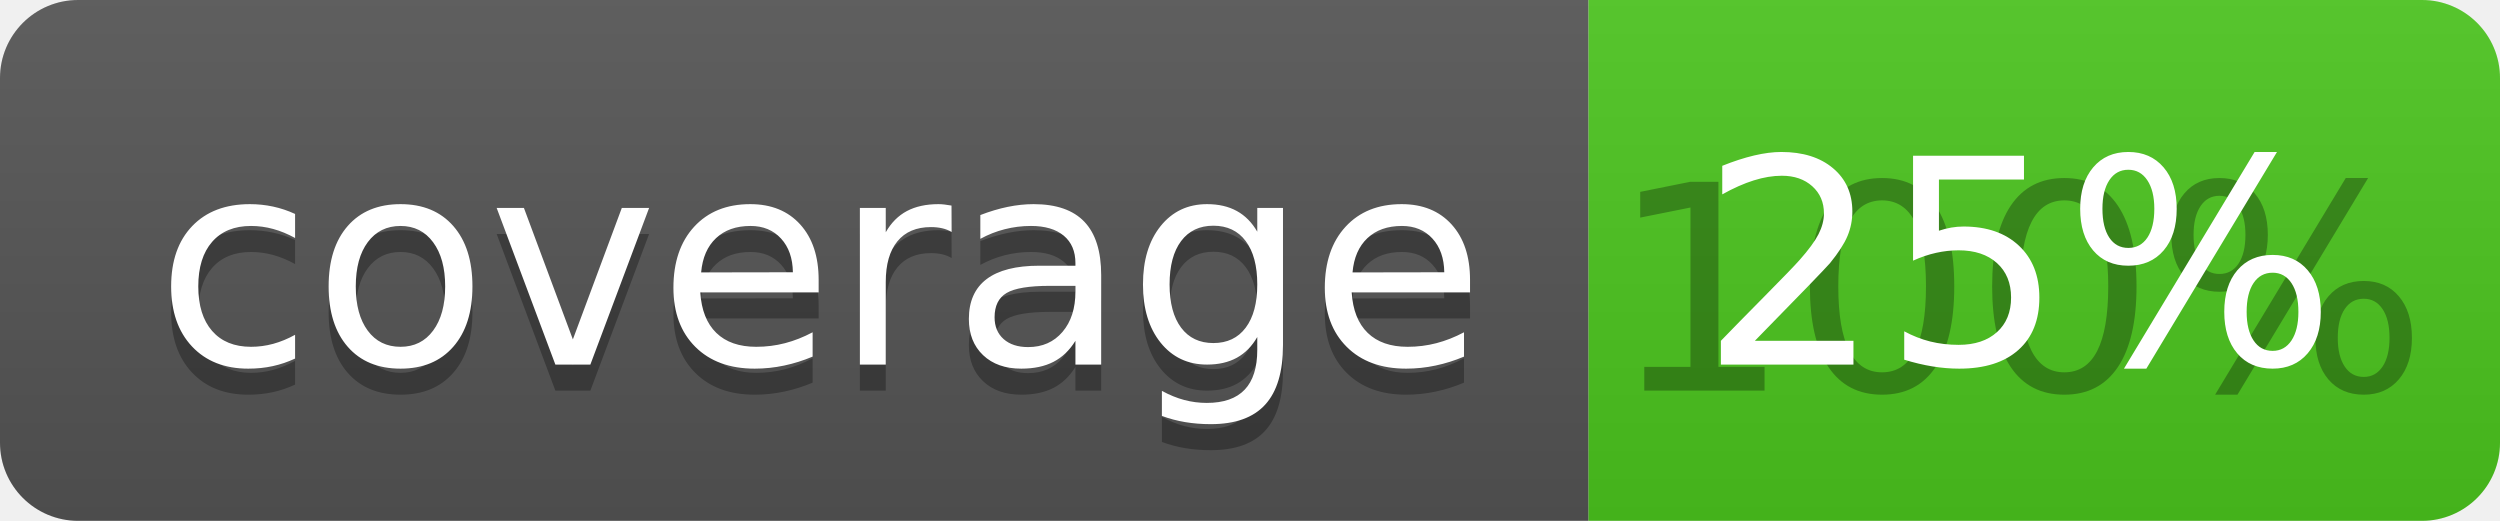
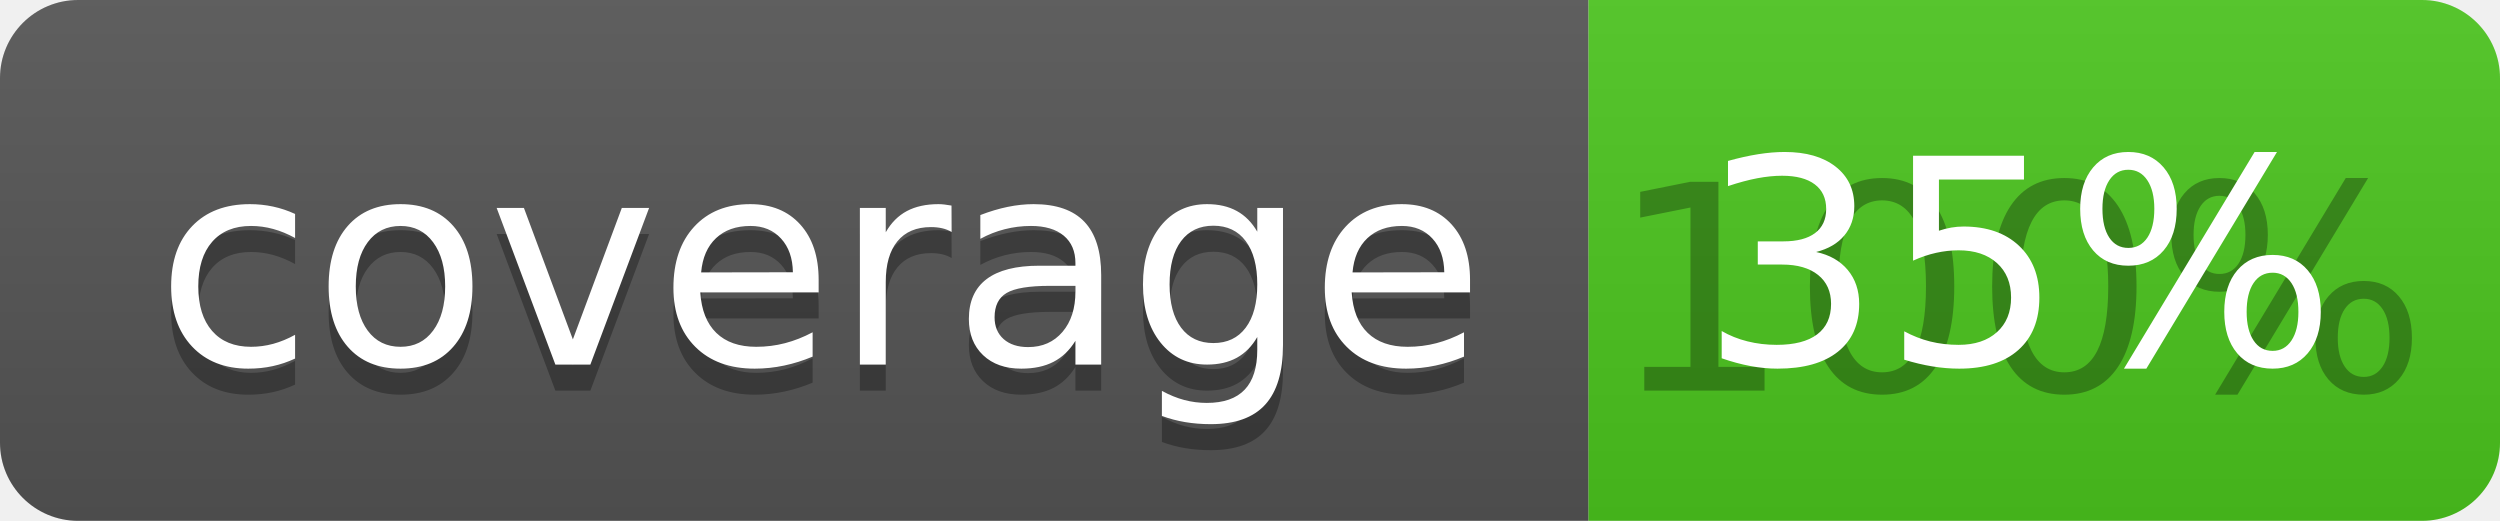
<svg xmlns="http://www.w3.org/2000/svg" width="96" height="20">
  <linearGradient id="b" x2="0" y2="100%">
    <stop offset="0" stop-color="#bbb" stop-opacity=".1" />
    <stop offset="1" stop-opacity=".1" />
  </linearGradient>
  <clipPath id="a">
    <rect width="96" height="20" rx="3" fill="#fff" />
  </clipPath>
  <g clip-path="url(#a)">
    <path fill="#555" d="M0 0h61v20H0z" />
    <path fill="#4CC61E" d="M61 0h35v20H61z" />
    <path fill="url(#b)" d="M0 0h96v20H0z" />
  </g>
  <g fill="#fff" text-anchor="middle" font-family="DejaVu Sans,Verdana,Geneva,sans-serif" font-size="110">
    <text x="315" y="150" fill="#010101" fill-opacity=".3" transform="scale(.1)" textLength="510">coverage</text>
    <text x="315" y="140" transform="scale(.1)" textLength="510">coverage</text>
    <text x="775" y="150" fill="#010101" fill-opacity=".3" transform="scale(.1)" textLength="250">100%</text>
-     <text x="775" y="140" transform="scale(.1)" textLength="250">25%</text>
+     <text x="775" y="140" transform="scale(.1)" textLength="250">35%</text>
  </g>
</svg>
